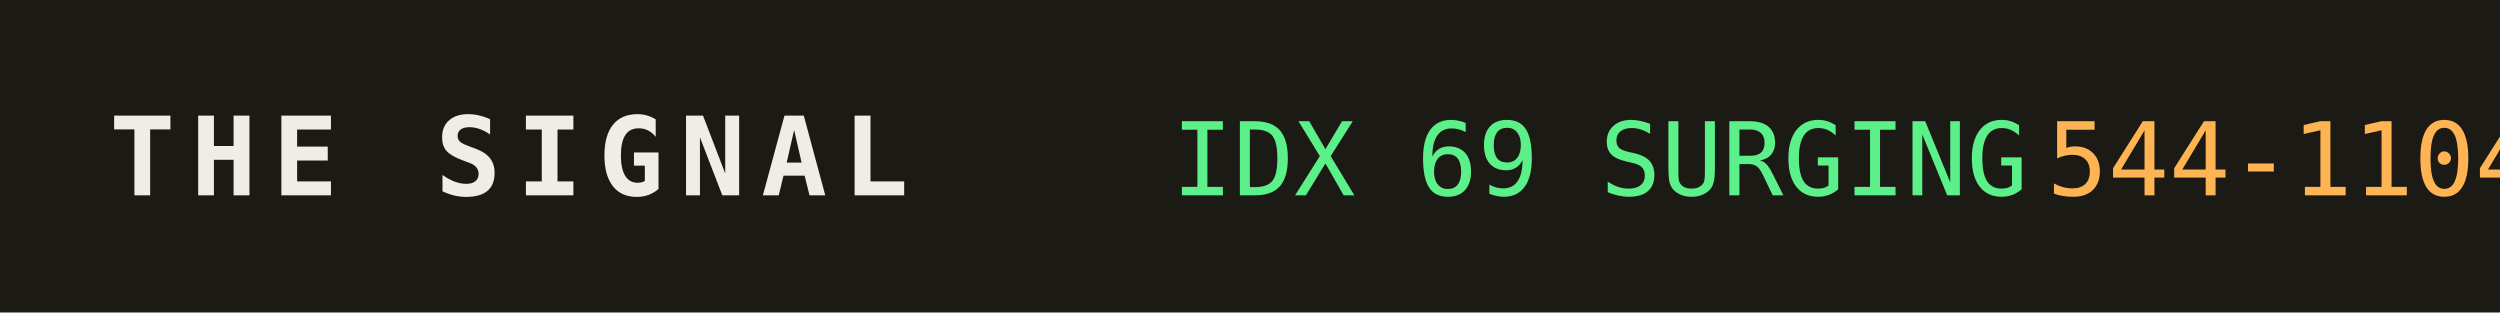
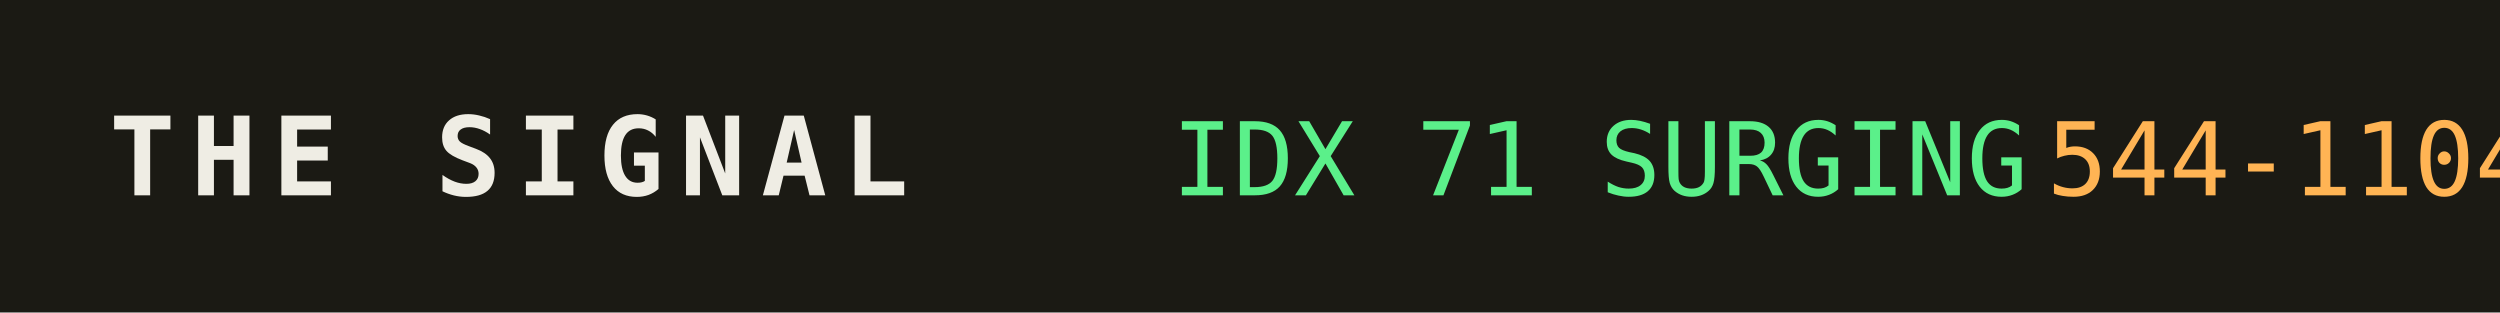
<svg xmlns="http://www.w3.org/2000/svg" width="320" height="40" role="img" aria-label="THE SIGNAL">
  <rect width="320" height="40" fill="#1b1a14" />
  <text x="14" y="25" fill="#efede4" font-family="monospace" font-size="14" font-weight="700" letter-spacing="2">THE SIGNAL</text>
-   <text x="150" y="25" fill="#5bf08a" font-family="monospace" font-size="13">IDX 69 SURGING</text>
+   <text x="150" y="25" fill="#5bf08a" font-family="monospace" font-size="13">IDX 71 SURGING</text>
  <text x="150" y="25" fill="#5bf08a" font-family="monospace" font-size="13" dy="0" />
  <text x="262" y="25" fill="#ffb454" font-family="monospace" font-size="13">544-1104</text>
</svg>
